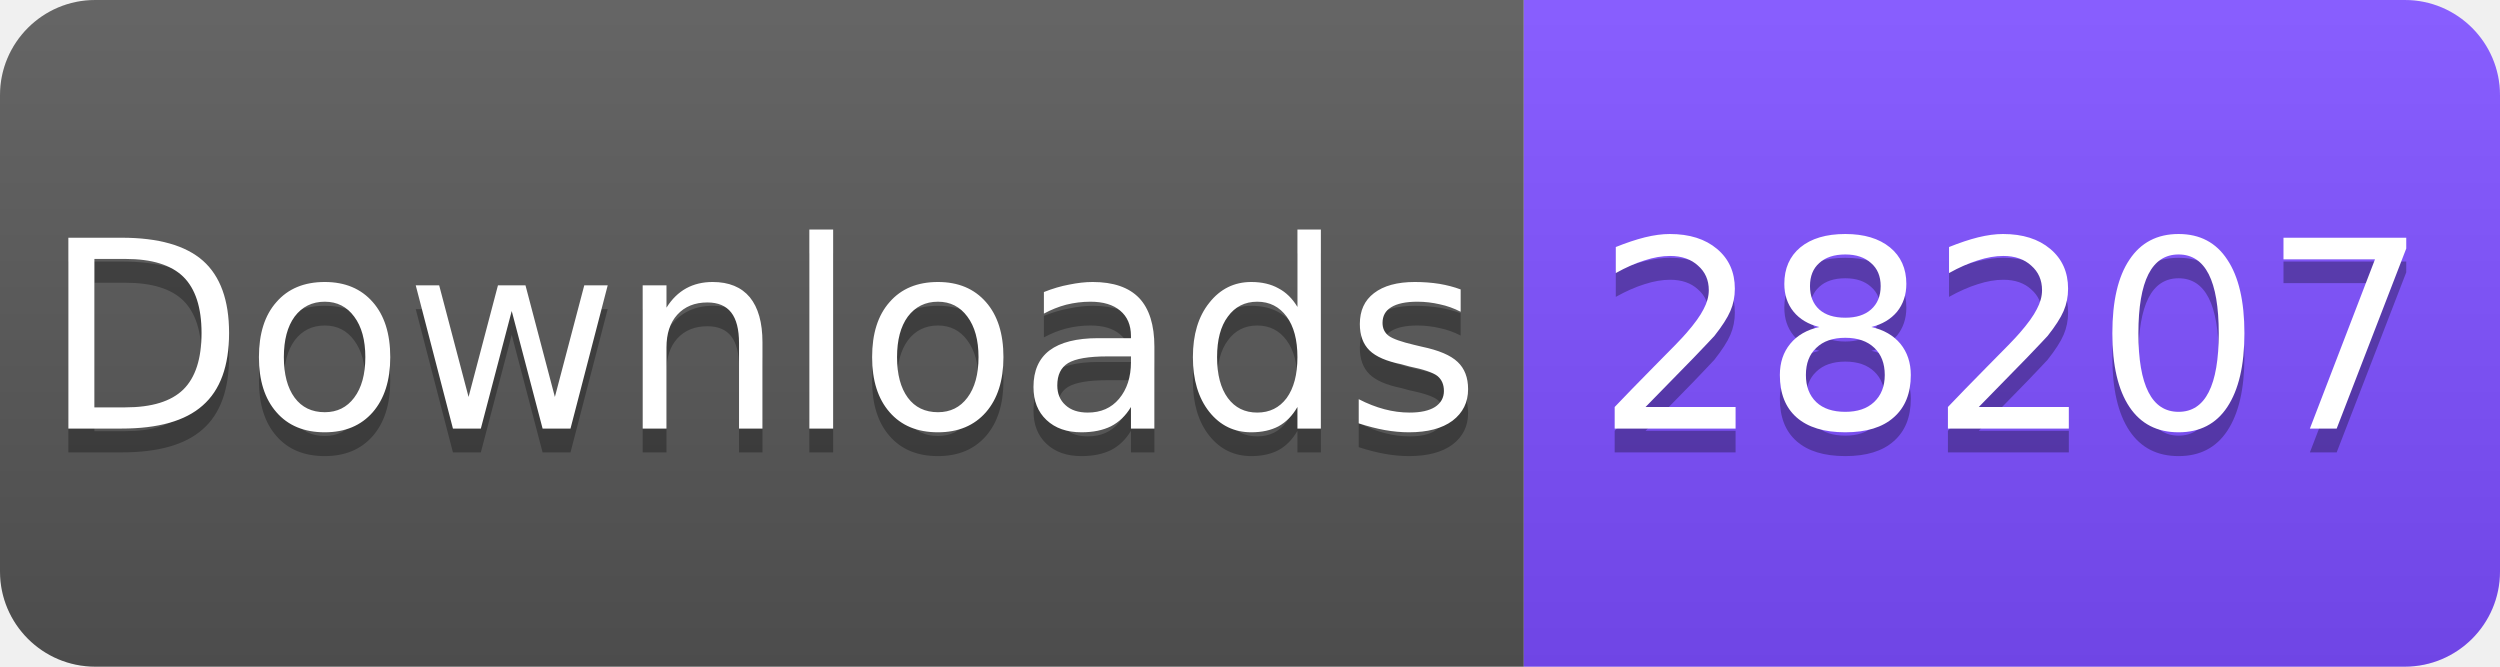
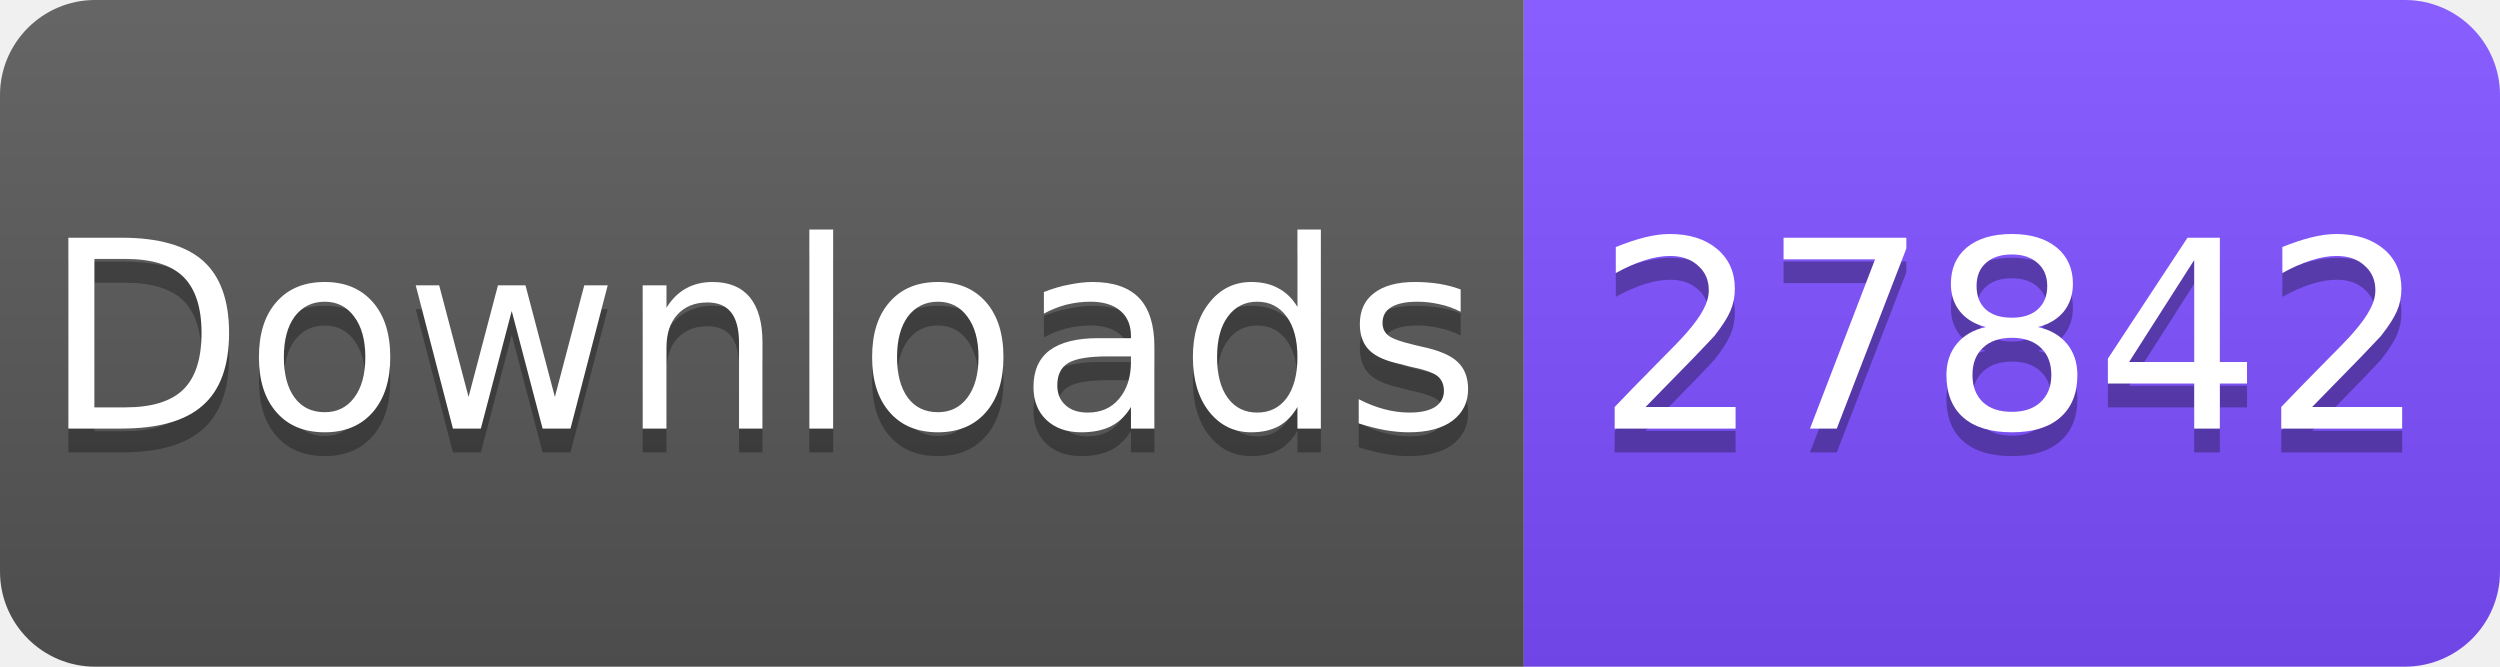
<svg xmlns="http://www.w3.org/2000/svg" width="105" height="28" viewBox="0 0 105 28">
  <linearGradient id="s" x2="0" y2="100%">
    <stop offset="0" stop-color="#fff" stop-opacity=".1" />
    <stop offset="1" stop-opacity=".1" />
  </linearGradient>
  <clipPath id="r">
    <rect width="105" height="28" rx="4" fill="#fff" />
  </clipPath>
  <g clip-path="url(#r)">
    <rect width="64" height="28" fill="#555" />
    <rect x="64" width="41" height="28" fill="#7C4DFF" />
    <rect width="105" height="28" fill="url(#s)" />
  </g>
  <g fill="#fff" text-anchor="middle" font-family="Verdana,Geneva,DejaVu Sans,sans-serif" font-size="11">
    <text x="32" y="19" fill="#010101" fill-opacity=".3">Downloads</text>
    <text x="32" y="18">Downloads</text>
-     <text x="84.5" y="19" fill="#010101" fill-opacity=".3">28207</text>
-     <text x="84.5" y="18">28207</text>
+     <text x="84.5" y="19" fill="#010101" fill-opacity=".3">27842</text>
+     <text x="84.5" y="18">27842</text>
  </g>
</svg>
